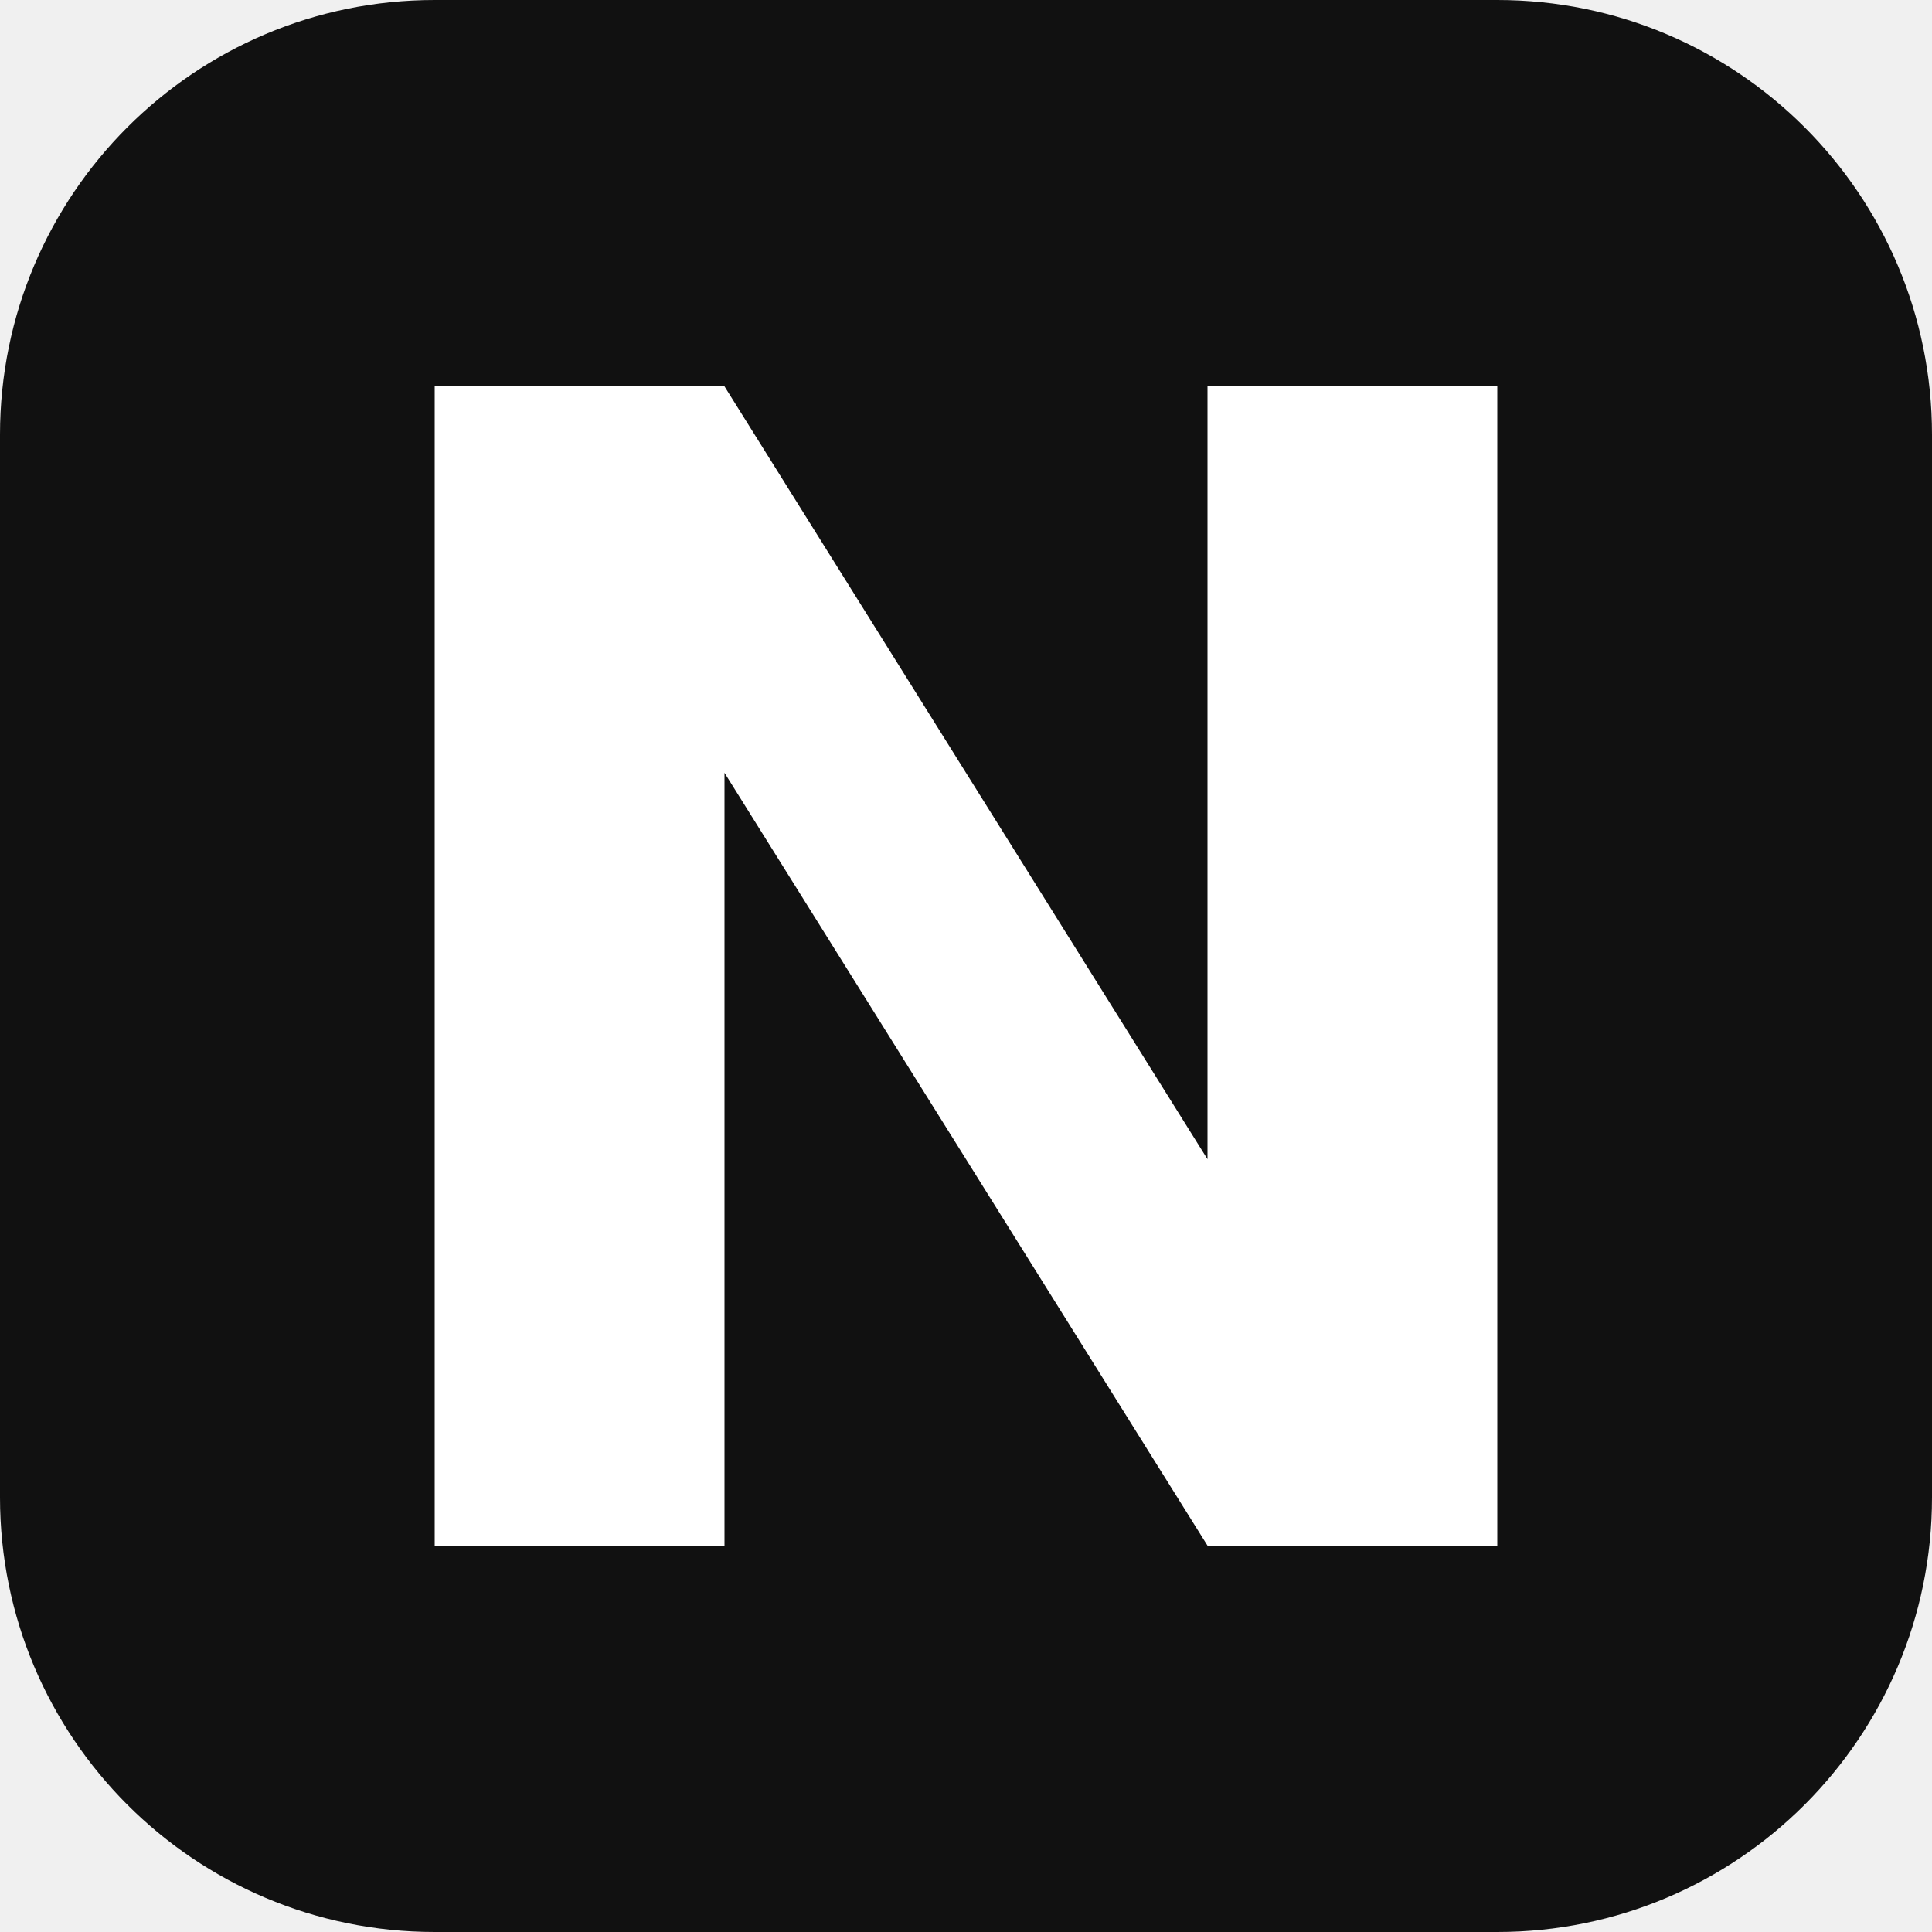
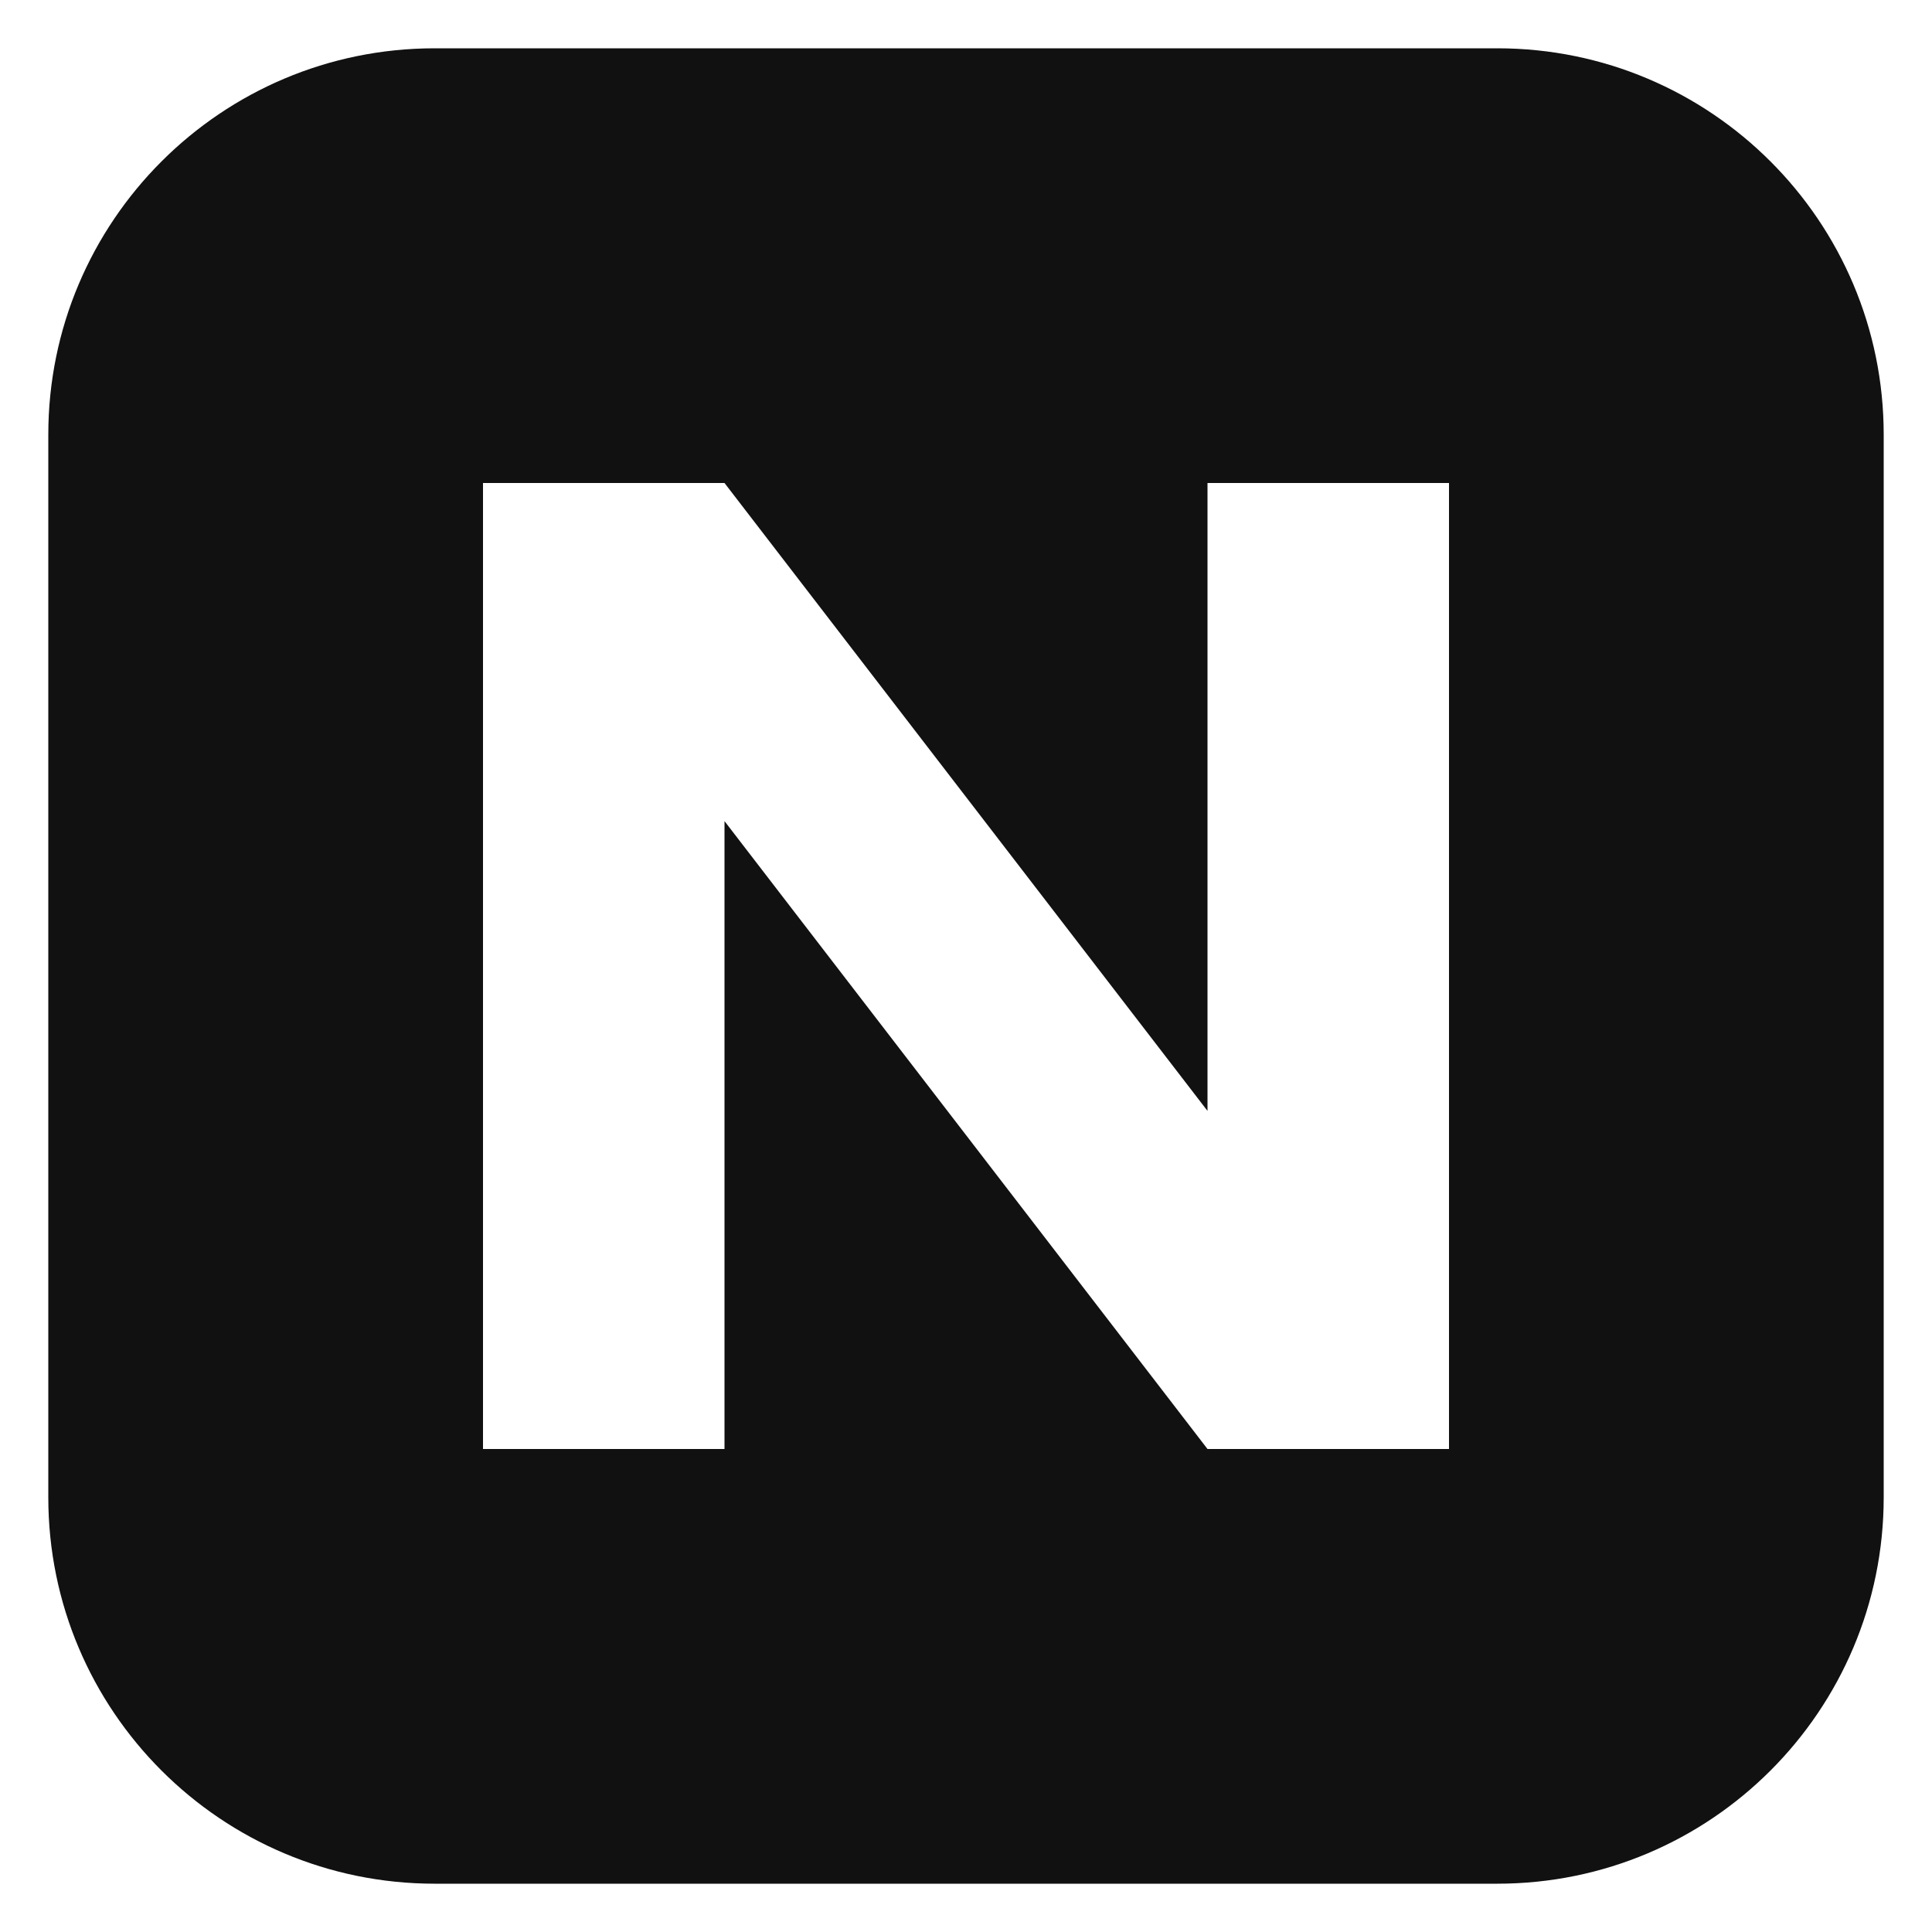
<svg xmlns="http://www.w3.org/2000/svg" viewBox="0 0 40 40">
-   <rect width="40" height="40" rx="9" fill="#111" />
-   <path d="M9 8h6l10 16V8h6v24h-6L15 16v16H9V8Z" fill="#fff" />
+   <rect width="40" height="40" fill="#fff" />
+   <path d="M9 1h22a8 8 0 0 1 8 8v22a8 8 0 0 1-8 8H9a8 8 0 0 1-8-8V9a8 8 0 0 1 8-8Z" fill="#111" />
+   <path d="M10 30V10h5l10 13V10h5v20h-5L15 17v13Z" fill="#fff" />
</svg>
